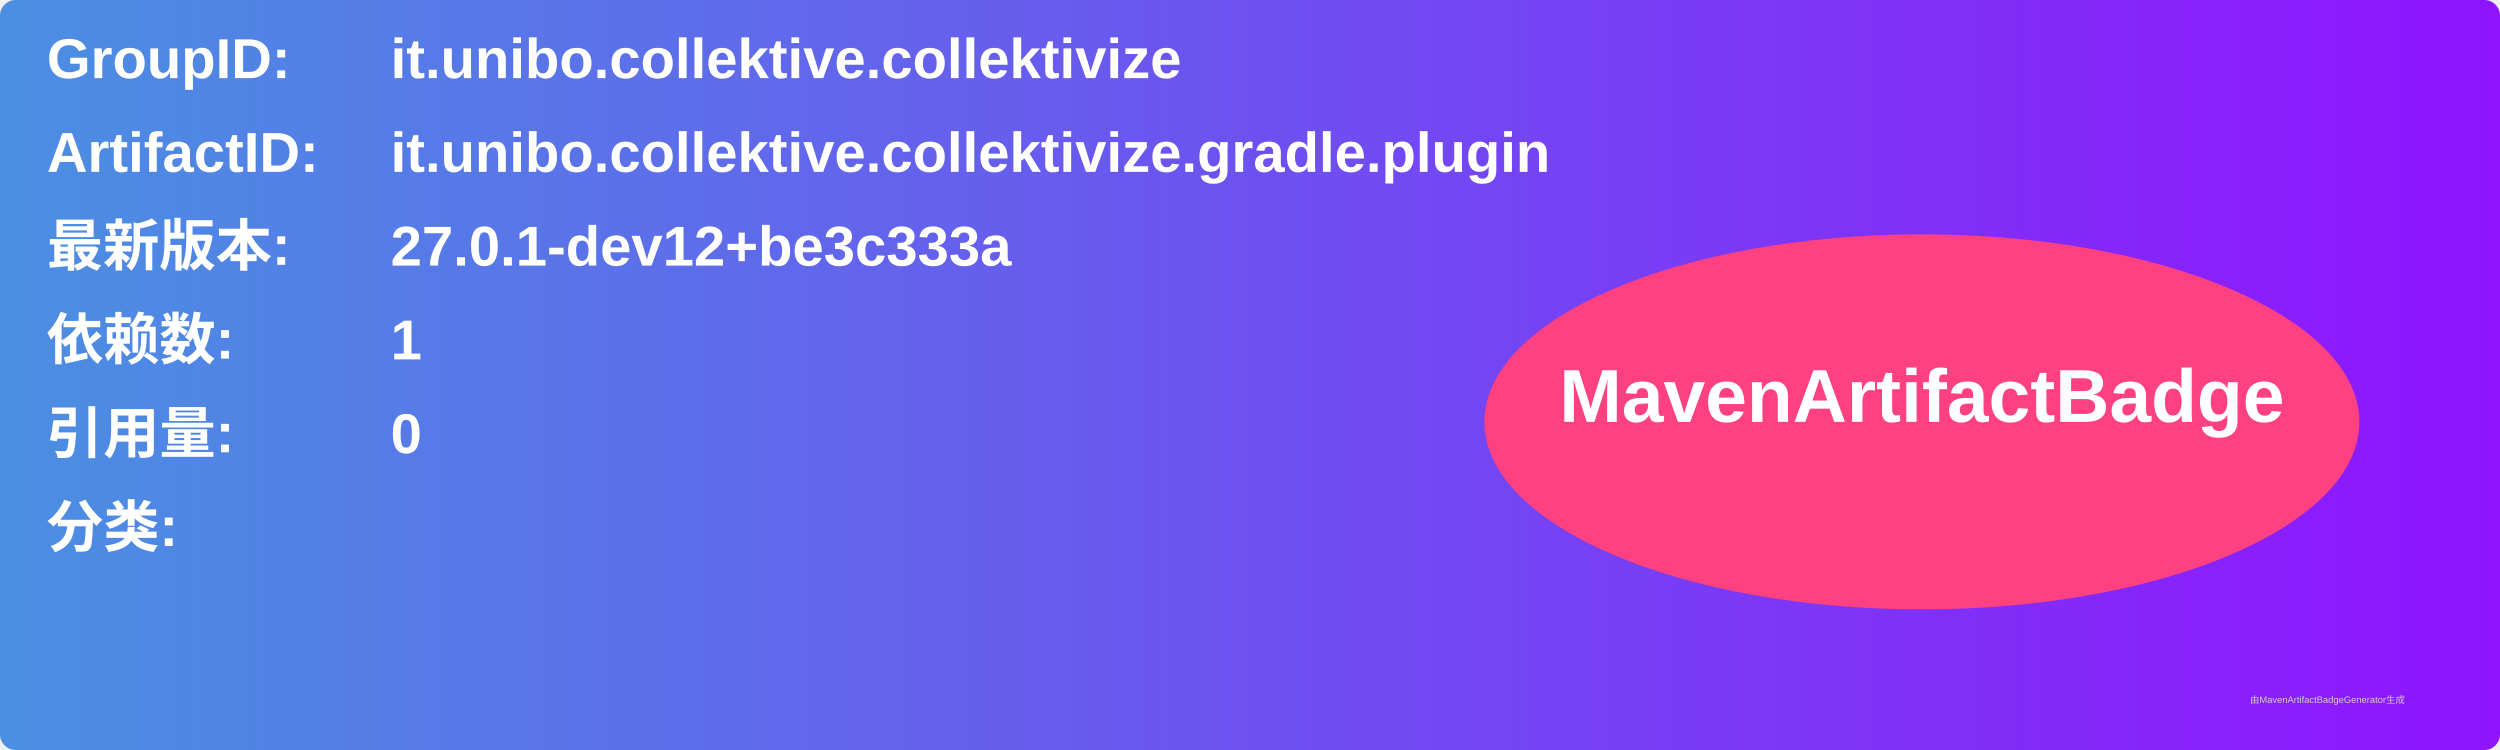
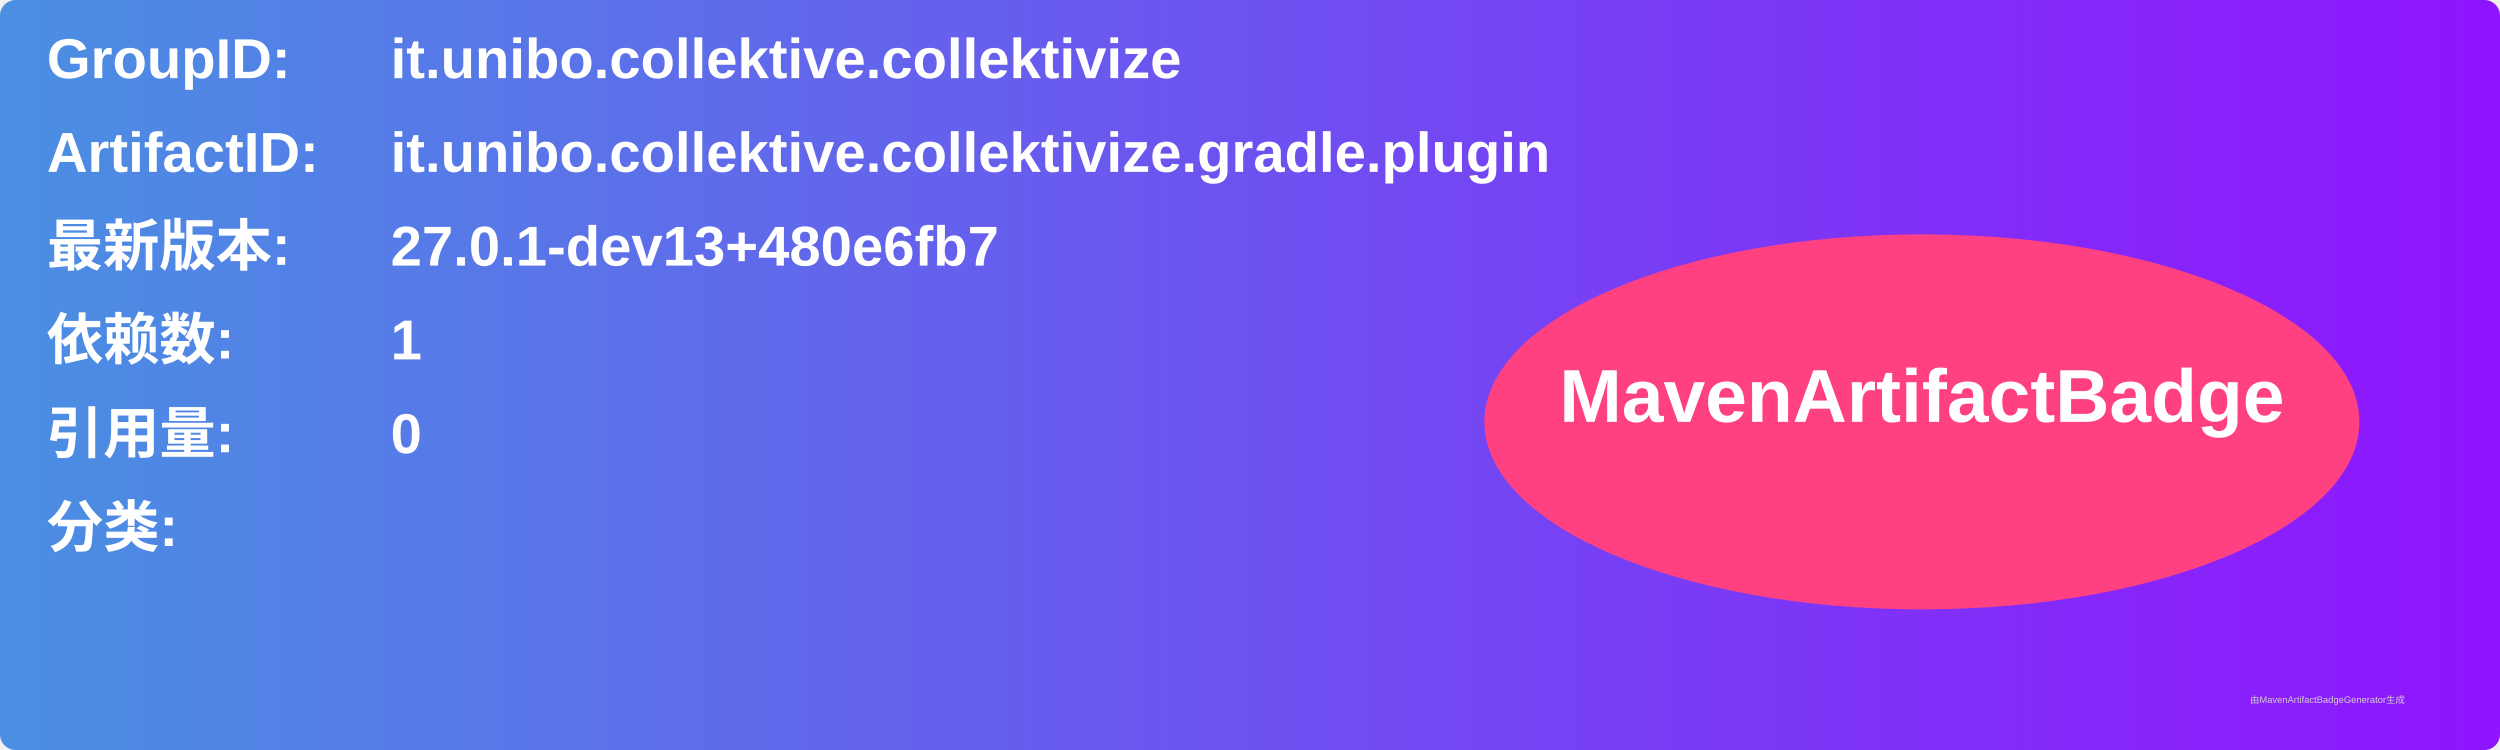
<svg xmlns="http://www.w3.org/2000/svg" width="800" height="240" viewBox="0 0 800 240">
  <linearGradient id="grad" x1="0%" y1="0%" x2="100%" y2="0%">
    <stop offset="0%" stop-color="#4a90e2" />
    <stop offset="100%" stop-color="#9013fe" />
  </linearGradient>
  <rect width="100%" height="100%" rx="5" ry="5" fill="url(#grad)" />
  <g transform="translate(15, 15)">
    <text x="0" y="10" font-family="Arial" font-size="18" fill="white" font-weight="bold" width="260">GroupID:</text>
    <text x="110" y="10" font-family="Arial" font-size="18" fill="white" font-weight="bold" width="460">it.unibo.collektive.collektivize</text>
    <text x="0" y="40" font-family="Arial" font-size="18" fill="white" font-weight="bold" width="260">ArtifactID:</text>
    <text x="110" y="40" font-family="Arial" font-size="18" fill="white" font-weight="bold" width="460">it.unibo.collektive.collektivize.gradle.plugin</text>
    <text x="0" y="70" font-family="Arial" font-size="18" fill="white" font-weight="bold">最新版本:</text>
    <text x="110" y="70" font-family="Arial" font-size="18" fill="white" font-weight="bold">
-       <tspan font-weight="bold">27.0.1-dev12+be3c333a</tspan>
+       <tspan font-weight="bold">27.0.1-dev13+480e6fb7</tspan>
    </text>
    <text x="0" y="100" font-family="Arial" font-size="18" fill="white" font-weight="bold">依赖数: </text>
    <text x="110" y="100" font-family="Arial" font-size="18" fill="white">
      <tspan font-weight="bold">1</tspan>
    </text>
    <text x="0" y="130" font-family="Arial" font-size="18" fill="white" font-weight="bold">引用量: </text>
    <text x="110" y="130" font-family="Arial" font-size="18" fill="white">
      <tspan font-weight="bold">0</tspan>
    </text>
    <text x="0" y="160" font-family="Arial" font-size="18" fill="white" font-weight="bold">分类:</text>
    <text x="10" y="190" font-family="Arial" font-size="10" fill="white">
      <tspan font-weight="bold" />
    </text>
    <ellipse cx="600" cy="120" rx="140" ry="60" fill="#ff4081" />
    <text x="600" y="120" text-anchor="middle" font-family="Arial" font-size="24" fill="white" font-weight="bold">MavenArtifactBadge</text>
  </g>
  <text x="720" y="225" font-family="Arial" font-size="3" fill="#d0d0d0">由MavenArtifactBadgeGenerator生成</text>
</svg>
